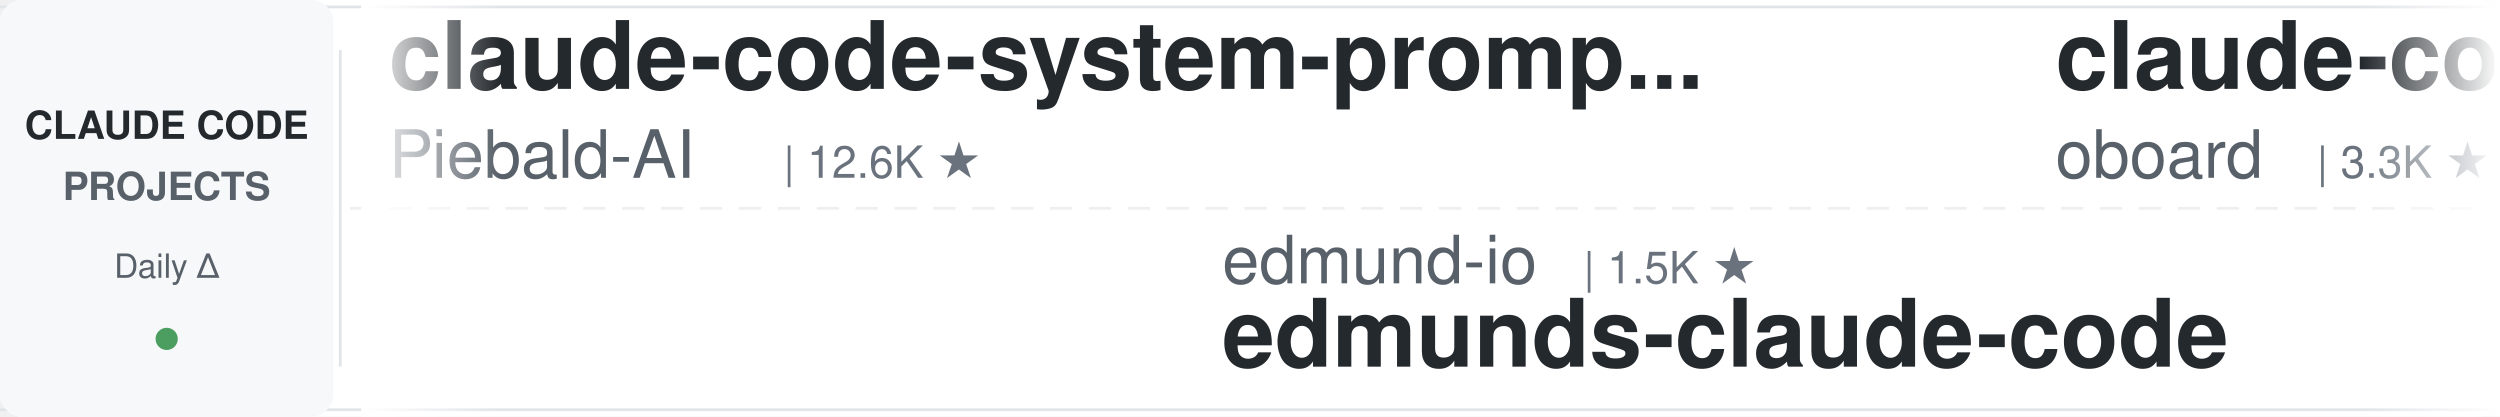
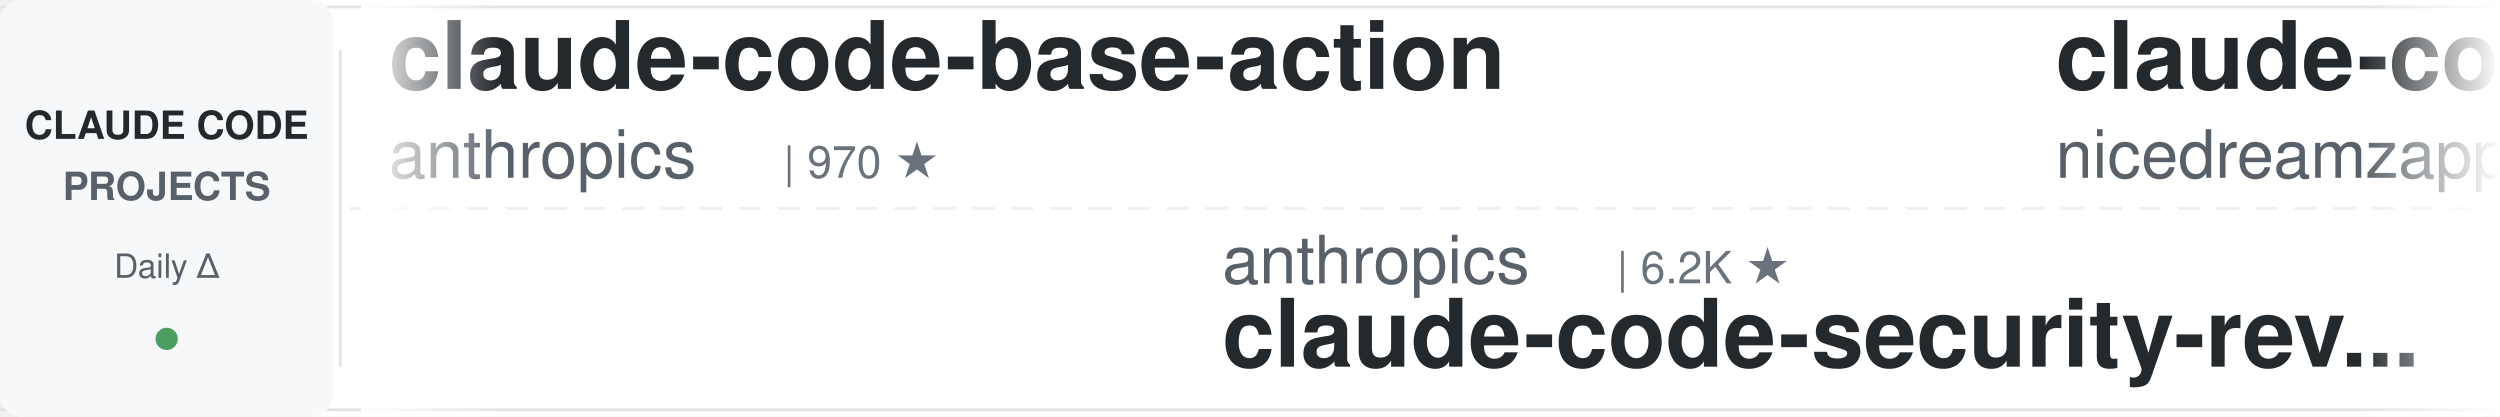
<svg xmlns="http://www.w3.org/2000/svg" width="900" height="150">
  <defs>
    <linearGradient id="leftFade" x1="0%" y1="0%" x2="100%" y2="0%">
      <stop offset="0%" style="stop-color:#ffffff;stop-opacity:1" />
      <stop offset="100%" style="stop-color:#ffffff;stop-opacity:0" />
    </linearGradient>
    <linearGradient id="rightFade" x1="0%" y1="0%" x2="100%" y2="0%">
      <stop offset="0%" style="stop-color:#ffffff;stop-opacity:0" />
      <stop offset="100%" style="stop-color:#ffffff;stop-opacity:1" />
    </linearGradient>
  </defs>
  <rect width="900" height="150" fill="#ffffff" rx="8" />
  <rect x="0" y="2" width="900" height="1" fill="#e1e4e8" />
  <rect x="0" y="147" width="900" height="1" fill="#e1e4e8" />
  <line x1="0" y1="75" x2="900" y2="75" stroke="#e1e4e8" stroke-width="1" stroke-dasharray="8 6" opacity="0.6" />
  <rect x="0" y="0" width="120" height="150" fill="#f6f8fa" rx="8" />
  <text x="60" y="50" font-family="-apple-system, BlinkMacSystemFont, 'Segoe UI', Helvetica, Arial, sans-serif" font-size="14" font-weight="600" fill="#24292e" text-anchor="middle">CLAUDE CODE</text>
  <text x="60" y="72" font-family="-apple-system, BlinkMacSystemFont, 'Segoe UI', Helvetica, Arial, sans-serif" font-size="14" font-weight="600" fill="#586069" text-anchor="middle">PROJECTS</text>
  <text x="60" y="100" font-family="-apple-system, BlinkMacSystemFont, 'Segoe UI', Helvetica, Arial, sans-serif" font-size="12" font-weight="500" fill="#586069" text-anchor="middle">Daily Δ</text>
  <circle cx="60" cy="122" r="4" fill="#22863a" opacity="0.8" />
  <rect x="122" y="18" width="1" height="114" fill="#e1e4e8" />
  <clipPath id="tickerClip">
    <rect x="130" y="0" width="770" height="150" />
  </clipPath>
  <g clip-path="url(#tickerClip)">
    <g id="tickerItems">
      <animateTransform attributeName="transform" attributeType="XML" type="translate" from="0 0" to="-3000 0" dur="54s" repeatCount="indefinite" />
      <g transform="translate(0, 0)">
-         <text x="140" y="32" font-family="-apple-system, BlinkMacSystemFont, 'Segoe UI', Helvetica, Arial, sans-serif" font-size="34" font-weight="600" fill="#24292e">claude-code-system-promp...</text>
-         <text x="140" y="64" font-family="-apple-system, BlinkMacSystemFont, 'Segoe UI', Helvetica, Arial, sans-serif" font-size="24" font-weight="400" fill="#586069">Piebald-AI</text>
-         <text x="282" y="64" font-family="-apple-system, BlinkMacSystemFont, 'Segoe UI', Helvetica, Arial, sans-serif" font-size="16" font-weight="500" fill="#6a737d">| 12.6K ★</text>
+         <text x="140" y="32" font-family="-apple-system, BlinkMacSystemFont, 'Segoe UI', Helvetica, Arial, sans-serif" font-size="34" font-weight="600" fill="#24292e">claude-code-base-action</text>
+         <text x="140" y="64" font-family="-apple-system, BlinkMacSystemFont, 'Segoe UI', Helvetica, Arial, sans-serif" font-size="24" font-weight="400" fill="#586069">anthropics</text>
+         <text x="282" y="64" font-family="-apple-system, BlinkMacSystemFont, 'Segoe UI', Helvetica, Arial, sans-serif" font-size="16" font-weight="500" fill="#6a737d">| 970 ★</text>
      </g>
      <g transform="translate(300, 0)">
-         <text x="140" y="102" font-family="-apple-system, BlinkMacSystemFont, 'Segoe UI', Helvetica, Arial, sans-serif" font-size="24" font-weight="400" fill="#586069">edmund-io</text>
-         <text x="270" y="102" font-family="-apple-system, BlinkMacSystemFont, 'Segoe UI', Helvetica, Arial, sans-serif" font-size="16" font-weight="500" fill="#6a737d">| 1.5K ★</text>
-         <text x="140" y="132" font-family="-apple-system, BlinkMacSystemFont, 'Segoe UI', Helvetica, Arial, sans-serif" font-size="34" font-weight="600" fill="#24292e">edmunds-claude-code</text>
+         <text x="140" y="102" font-family="-apple-system, BlinkMacSystemFont, 'Segoe UI', Helvetica, Arial, sans-serif" font-size="24" font-weight="400" fill="#586069">anthropics</text>
+         <text x="282" y="102" font-family="-apple-system, BlinkMacSystemFont, 'Segoe UI', Helvetica, Arial, sans-serif" font-size="16" font-weight="500" fill="#6a737d">| 6.2K ★</text>
+         <text x="140" y="132" font-family="-apple-system, BlinkMacSystemFont, 'Segoe UI', Helvetica, Arial, sans-serif" font-size="34" font-weight="600" fill="#24292e">claude-code-security-rev...</text>
      </g>
      <g transform="translate(600, 0)">
-         <text x="140" y="32" font-family="-apple-system, BlinkMacSystemFont, 'Segoe UI', Helvetica, Arial, sans-serif" font-size="34" font-weight="600" fill="#24292e">claude-code-rev</text>
-         <text x="140" y="64" font-family="-apple-system, BlinkMacSystemFont, 'Segoe UI', Helvetica, Arial, sans-serif" font-size="24" font-weight="400" fill="#586069">oboard</text>
-         <text x="234" y="64" font-family="-apple-system, BlinkMacSystemFont, 'Segoe UI', Helvetica, Arial, sans-serif" font-size="16" font-weight="500" fill="#6a737d">| 3.3K ★</text>
+         <text x="140" y="32" font-family="-apple-system, BlinkMacSystemFont, 'Segoe UI', Helvetica, Arial, sans-serif" font-size="34" font-weight="600" fill="#24292e">claude-code-local</text>
+         <text x="140" y="64" font-family="-apple-system, BlinkMacSystemFont, 'Segoe UI', Helvetica, Arial, sans-serif" font-size="24" font-weight="400" fill="#586069">nicedreamzapp</text>
+         <text x="318" y="64" font-family="-apple-system, BlinkMacSystemFont, 'Segoe UI', Helvetica, Arial, sans-serif" font-size="16" font-weight="500" fill="#6a737d">| 3.3K ★</text>
      </g>
      <g transform="translate(900, 0)">
-         <text x="140" y="102" font-family="-apple-system, BlinkMacSystemFont, 'Segoe UI', Helvetica, Arial, sans-serif" font-size="24" font-weight="400" fill="#586069">1rgs</text>
-         <text x="210" y="102" font-family="-apple-system, BlinkMacSystemFont, 'Segoe UI', Helvetica, Arial, sans-serif" font-size="16" font-weight="500" fill="#6a737d">| 3.7K ★</text>
+         <text x="140" y="102" font-family="-apple-system, BlinkMacSystemFont, 'Segoe UI', Helvetica, Arial, sans-serif" font-size="24" font-weight="400" fill="#586069">multica-ai</text>
+         <text x="282" y="102" font-family="-apple-system, BlinkMacSystemFont, 'Segoe UI', Helvetica, Arial, sans-serif" font-size="16" font-weight="500" fill="#6a737d">| 209.8K ★</text>
+         <text x="140" y="132" font-family="-apple-system, BlinkMacSystemFont, 'Segoe UI', Helvetica, Arial, sans-serif" font-size="34" font-weight="600" fill="#24292e">andrej-karpathy-skills</text>
+       </g>
+       <g transform="translate(1200, 0)">
+         <text x="140" y="32" font-family="-apple-system, BlinkMacSystemFont, 'Segoe UI', Helvetica, Arial, sans-serif" font-size="34" font-weight="600" fill="#24292e">Claude-Code-Game-Studios</text>
+         <text x="140" y="64" font-family="-apple-system, BlinkMacSystemFont, 'Segoe UI', Helvetica, Arial, sans-serif" font-size="24" font-weight="400" fill="#586069">Donchitos</text>
+         <text x="270" y="64" font-family="-apple-system, BlinkMacSystemFont, 'Segoe UI', Helvetica, Arial, sans-serif" font-size="16" font-weight="500" fill="#6a737d">| 24.8K ★</text>
+       </g>
+       <g transform="translate(1500, 0)">
+         <text x="140" y="102" font-family="-apple-system, BlinkMacSystemFont, 'Segoe UI', Helvetica, Arial, sans-serif" font-size="24" font-weight="400" fill="#586069">fuergaosi233</text>
+         <text x="306" y="102" font-family="-apple-system, BlinkMacSystemFont, 'Segoe UI', Helvetica, Arial, sans-serif" font-size="16" font-weight="500" fill="#6a737d">| 2.8K ★</text>
        <text x="140" y="132" font-family="-apple-system, BlinkMacSystemFont, 'Segoe UI', Helvetica, Arial, sans-serif" font-size="34" font-weight="600" fill="#24292e">claude-code-proxy</text>
      </g>
-       <g transform="translate(1200, 0)">
-         <text x="140" y="32" font-family="-apple-system, BlinkMacSystemFont, 'Segoe UI', Helvetica, Arial, sans-serif" font-size="34" font-weight="600" fill="#24292e">claude-code-showcase</text>
-         <text x="140" y="64" font-family="-apple-system, BlinkMacSystemFont, 'Segoe UI', Helvetica, Arial, sans-serif" font-size="24" font-weight="400" fill="#586069">ChrisWiles</text>
-         <text x="282" y="64" font-family="-apple-system, BlinkMacSystemFont, 'Segoe UI', Helvetica, Arial, sans-serif" font-size="16" font-weight="500" fill="#6a737d">| 6.1K ★</text>
-       </g>
-       <g transform="translate(1500, 0)">
-         <text x="140" y="102" font-family="-apple-system, BlinkMacSystemFont, 'Segoe UI', Helvetica, Arial, sans-serif" font-size="24" font-weight="400" fill="#586069">Pimzino</text>
-         <text x="246" y="102" font-family="-apple-system, BlinkMacSystemFont, 'Segoe UI', Helvetica, Arial, sans-serif" font-size="16" font-weight="500" fill="#6a737d">| 3.9K ★</text>
-         <text x="140" y="132" font-family="-apple-system, BlinkMacSystemFont, 'Segoe UI', Helvetica, Arial, sans-serif" font-size="34" font-weight="600" fill="#24292e">claude-code-spec-workflo...</text>
-       </g>
      <g transform="translate(1800, 0)">
-         <text x="140" y="32" font-family="-apple-system, BlinkMacSystemFont, 'Segoe UI', Helvetica, Arial, sans-serif" font-size="34" font-weight="600" fill="#24292e">Claude-Code-Source-Study</text>
-         <text x="140" y="64" font-family="-apple-system, BlinkMacSystemFont, 'Segoe UI', Helvetica, Arial, sans-serif" font-size="24" font-weight="400" fill="#586069">luyao618</text>
-         <text x="258" y="64" font-family="-apple-system, BlinkMacSystemFont, 'Segoe UI', Helvetica, Arial, sans-serif" font-size="16" font-weight="500" fill="#6a737d">| 1.7K ★</text>
+         <text x="140" y="32" font-family="-apple-system, BlinkMacSystemFont, 'Segoe UI', Helvetica, Arial, sans-serif" font-size="34" font-weight="600" fill="#24292e">my-claude-code-setup</text>
+         <text x="140" y="64" font-family="-apple-system, BlinkMacSystemFont, 'Segoe UI', Helvetica, Arial, sans-serif" font-size="24" font-weight="400" fill="#586069">centminmod</text>
+         <text x="282" y="64" font-family="-apple-system, BlinkMacSystemFont, 'Segoe UI', Helvetica, Arial, sans-serif" font-size="16" font-weight="500" fill="#6a737d">| 2.6K ★</text>
      </g>
      <g transform="translate(2100, 0)">
-         <text x="140" y="102" font-family="-apple-system, BlinkMacSystemFont, 'Segoe UI', Helvetica, Arial, sans-serif" font-size="24" font-weight="400" fill="#586069">nicedreamzapp</text>
-         <text x="318" y="102" font-family="-apple-system, BlinkMacSystemFont, 'Segoe UI', Helvetica, Arial, sans-serif" font-size="16" font-weight="500" fill="#6a737d">| 3.3K ★</text>
-         <text x="140" y="132" font-family="-apple-system, BlinkMacSystemFont, 'Segoe UI', Helvetica, Arial, sans-serif" font-size="34" font-weight="600" fill="#24292e">claude-code-local</text>
+         <text x="140" y="102" font-family="-apple-system, BlinkMacSystemFont, 'Segoe UI', Helvetica, Arial, sans-serif" font-size="24" font-weight="400" fill="#586069">JrCx7scC</text>
+         <text x="258" y="102" font-family="-apple-system, BlinkMacSystemFont, 'Segoe UI', Helvetica, Arial, sans-serif" font-size="16" font-weight="500" fill="#6a737d">| 375 ★</text>
+         <text x="140" y="132" font-family="-apple-system, BlinkMacSystemFont, 'Segoe UI', Helvetica, Arial, sans-serif" font-size="34" font-weight="600" fill="#24292e">claude-code-source</text>
      </g>
      <g transform="translate(2400, 0)">
-         <text x="140" y="32" font-family="-apple-system, BlinkMacSystemFont, 'Segoe UI', Helvetica, Arial, sans-serif" font-size="34" font-weight="600" fill="#24292e">claude-code-ultimate-gui...</text>
-         <text x="140" y="64" font-family="-apple-system, BlinkMacSystemFont, 'Segoe UI', Helvetica, Arial, sans-serif" font-size="24" font-weight="400" fill="#586069">FlorianBruniaux</text>
-         <text x="342" y="64" font-family="-apple-system, BlinkMacSystemFont, 'Segoe UI', Helvetica, Arial, sans-serif" font-size="16" font-weight="500" fill="#6a737d">| 5.9K ★</text>
+         <text x="140" y="32" font-family="-apple-system, BlinkMacSystemFont, 'Segoe UI', Helvetica, Arial, sans-serif" font-size="34" font-weight="600" fill="#24292e">claude-code-rust</text>
+         <text x="140" y="64" font-family="-apple-system, BlinkMacSystemFont, 'Segoe UI', Helvetica, Arial, sans-serif" font-size="24" font-weight="400" fill="#586069">lorryjovens-hub</text>
+         <text x="342" y="64" font-family="-apple-system, BlinkMacSystemFont, 'Segoe UI', Helvetica, Arial, sans-serif" font-size="16" font-weight="500" fill="#6a737d">| 1.7K ★</text>
      </g>
      <g transform="translate(2700, 0)">
-         <text x="140" y="102" font-family="-apple-system, BlinkMacSystemFont, 'Segoe UI', Helvetica, Arial, sans-serif" font-size="24" font-weight="400" fill="#586069">ccplugins</text>
-         <text x="270" y="102" font-family="-apple-system, BlinkMacSystemFont, 'Segoe UI', Helvetica, Arial, sans-serif" font-size="16" font-weight="500" fill="#6a737d">| 930 ★</text>
-         <text x="140" y="132" font-family="-apple-system, BlinkMacSystemFont, 'Segoe UI', Helvetica, Arial, sans-serif" font-size="34" font-weight="600" fill="#24292e">awesome-claude-code-plug...</text>
+         <text x="140" y="102" font-family="-apple-system, BlinkMacSystemFont, 'Segoe UI', Helvetica, Arial, sans-serif" font-size="24" font-weight="400" fill="#586069">ding113</text>
+         <text x="246" y="102" font-family="-apple-system, BlinkMacSystemFont, 'Segoe UI', Helvetica, Arial, sans-serif" font-size="16" font-weight="500" fill="#6a737d">| 3.3K ★</text>
+         <text x="140" y="132" font-family="-apple-system, BlinkMacSystemFont, 'Segoe UI', Helvetica, Arial, sans-serif" font-size="34" font-weight="600" fill="#24292e">claude-code-hub</text>
      </g>
      <g transform="translate(3000, 0)">
-         <text x="140" y="32" font-family="-apple-system, BlinkMacSystemFont, 'Segoe UI', Helvetica, Arial, sans-serif" font-size="34" font-weight="600" fill="#24292e">claude-code-system-promp...</text>
-         <text x="140" y="64" font-family="-apple-system, BlinkMacSystemFont, 'Segoe UI', Helvetica, Arial, sans-serif" font-size="24" font-weight="400" fill="#586069">Piebald-AI</text>
-         <text x="282" y="64" font-family="-apple-system, BlinkMacSystemFont, 'Segoe UI', Helvetica, Arial, sans-serif" font-size="16" font-weight="500" fill="#6a737d">| 12.6K ★</text>
+         <text x="140" y="32" font-family="-apple-system, BlinkMacSystemFont, 'Segoe UI', Helvetica, Arial, sans-serif" font-size="34" font-weight="600" fill="#24292e">claude-code-base-action</text>
+         <text x="140" y="64" font-family="-apple-system, BlinkMacSystemFont, 'Segoe UI', Helvetica, Arial, sans-serif" font-size="24" font-weight="400" fill="#586069">anthropics</text>
+         <text x="282" y="64" font-family="-apple-system, BlinkMacSystemFont, 'Segoe UI', Helvetica, Arial, sans-serif" font-size="16" font-weight="500" fill="#6a737d">| 970 ★</text>
      </g>
      <g transform="translate(3300, 0)">
-         <text x="140" y="102" font-family="-apple-system, BlinkMacSystemFont, 'Segoe UI', Helvetica, Arial, sans-serif" font-size="24" font-weight="400" fill="#586069">edmund-io</text>
-         <text x="270" y="102" font-family="-apple-system, BlinkMacSystemFont, 'Segoe UI', Helvetica, Arial, sans-serif" font-size="16" font-weight="500" fill="#6a737d">| 1.5K ★</text>
-         <text x="140" y="132" font-family="-apple-system, BlinkMacSystemFont, 'Segoe UI', Helvetica, Arial, sans-serif" font-size="34" font-weight="600" fill="#24292e">edmunds-claude-code</text>
+         <text x="140" y="102" font-family="-apple-system, BlinkMacSystemFont, 'Segoe UI', Helvetica, Arial, sans-serif" font-size="24" font-weight="400" fill="#586069">anthropics</text>
+         <text x="282" y="102" font-family="-apple-system, BlinkMacSystemFont, 'Segoe UI', Helvetica, Arial, sans-serif" font-size="16" font-weight="500" fill="#6a737d">| 6.2K ★</text>
+         <text x="140" y="132" font-family="-apple-system, BlinkMacSystemFont, 'Segoe UI', Helvetica, Arial, sans-serif" font-size="34" font-weight="600" fill="#24292e">claude-code-security-rev...</text>
      </g>
      <g transform="translate(3600, 0)">
-         <text x="140" y="32" font-family="-apple-system, BlinkMacSystemFont, 'Segoe UI', Helvetica, Arial, sans-serif" font-size="34" font-weight="600" fill="#24292e">claude-code-rev</text>
-         <text x="140" y="64" font-family="-apple-system, BlinkMacSystemFont, 'Segoe UI', Helvetica, Arial, sans-serif" font-size="24" font-weight="400" fill="#586069">oboard</text>
-         <text x="234" y="64" font-family="-apple-system, BlinkMacSystemFont, 'Segoe UI', Helvetica, Arial, sans-serif" font-size="16" font-weight="500" fill="#6a737d">| 3.3K ★</text>
+         <text x="140" y="32" font-family="-apple-system, BlinkMacSystemFont, 'Segoe UI', Helvetica, Arial, sans-serif" font-size="34" font-weight="600" fill="#24292e">claude-code-local</text>
+         <text x="140" y="64" font-family="-apple-system, BlinkMacSystemFont, 'Segoe UI', Helvetica, Arial, sans-serif" font-size="24" font-weight="400" fill="#586069">nicedreamzapp</text>
+         <text x="318" y="64" font-family="-apple-system, BlinkMacSystemFont, 'Segoe UI', Helvetica, Arial, sans-serif" font-size="16" font-weight="500" fill="#6a737d">| 3.3K ★</text>
      </g>
      <g transform="translate(3900, 0)">
-         <text x="140" y="102" font-family="-apple-system, BlinkMacSystemFont, 'Segoe UI', Helvetica, Arial, sans-serif" font-size="24" font-weight="400" fill="#586069">1rgs</text>
-         <text x="210" y="102" font-family="-apple-system, BlinkMacSystemFont, 'Segoe UI', Helvetica, Arial, sans-serif" font-size="16" font-weight="500" fill="#6a737d">| 3.7K ★</text>
-         <text x="140" y="132" font-family="-apple-system, BlinkMacSystemFont, 'Segoe UI', Helvetica, Arial, sans-serif" font-size="34" font-weight="600" fill="#24292e">claude-code-proxy</text>
+         <text x="140" y="102" font-family="-apple-system, BlinkMacSystemFont, 'Segoe UI', Helvetica, Arial, sans-serif" font-size="24" font-weight="400" fill="#586069">multica-ai</text>
+         <text x="282" y="102" font-family="-apple-system, BlinkMacSystemFont, 'Segoe UI', Helvetica, Arial, sans-serif" font-size="16" font-weight="500" fill="#6a737d">| 209.8K ★</text>
+         <text x="140" y="132" font-family="-apple-system, BlinkMacSystemFont, 'Segoe UI', Helvetica, Arial, sans-serif" font-size="34" font-weight="600" fill="#24292e">andrej-karpathy-skills</text>
      </g>
    </g>
  </g>
  <rect x="130" y="0" width="50" height="150" fill="url(#leftFade)" />
  <rect x="850" y="0" width="50" height="150" fill="url(#rightFade)" />
</svg>
